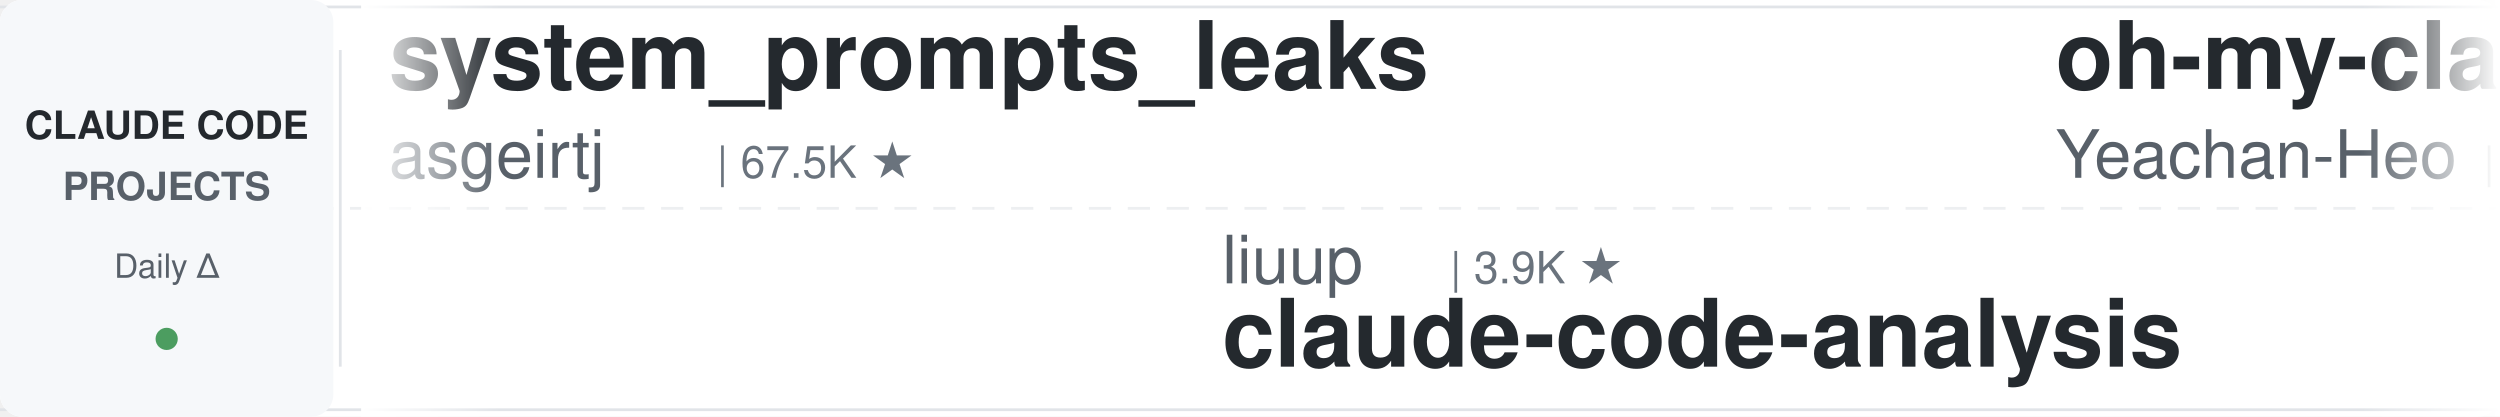
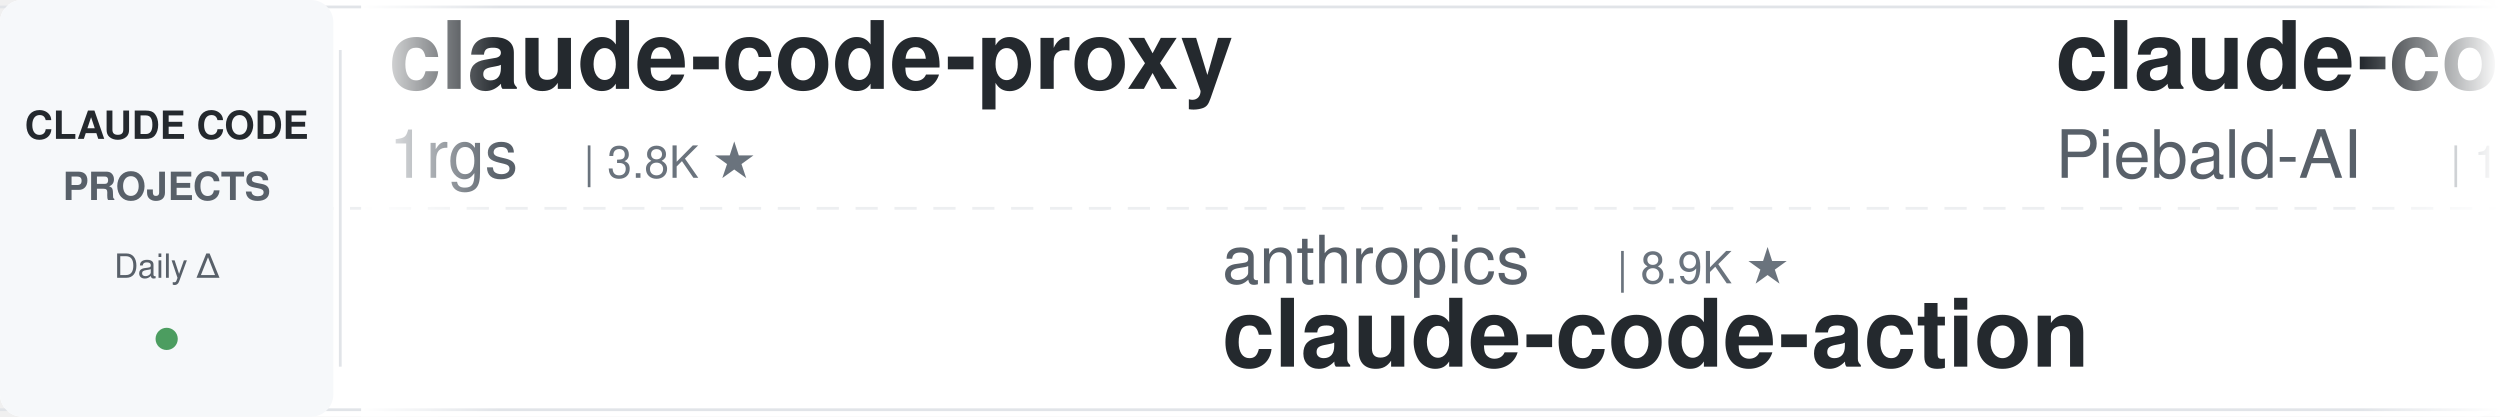
<svg xmlns="http://www.w3.org/2000/svg" width="900" height="150">
  <defs>
    <linearGradient id="leftFade" x1="0%" y1="0%" x2="100%" y2="0%">
      <stop offset="0%" style="stop-color:#ffffff;stop-opacity:1" />
      <stop offset="100%" style="stop-color:#ffffff;stop-opacity:0" />
    </linearGradient>
    <linearGradient id="rightFade" x1="0%" y1="0%" x2="100%" y2="0%">
      <stop offset="0%" style="stop-color:#ffffff;stop-opacity:0" />
      <stop offset="100%" style="stop-color:#ffffff;stop-opacity:1" />
    </linearGradient>
  </defs>
  <rect width="900" height="150" fill="#ffffff" rx="8" />
  <rect x="0" y="2" width="900" height="1" fill="#e1e4e8" />
  <rect x="0" y="147" width="900" height="1" fill="#e1e4e8" />
  <line x1="0" y1="75" x2="900" y2="75" stroke="#e1e4e8" stroke-width="1" stroke-dasharray="8 6" opacity="0.6" />
  <rect x="0" y="0" width="120" height="150" fill="#f6f8fa" rx="8" />
  <text x="60" y="50" font-family="-apple-system, BlinkMacSystemFont, 'Segoe UI', Helvetica, Arial, sans-serif" font-size="14" font-weight="600" fill="#24292e" text-anchor="middle">CLAUDE CODE</text>
  <text x="60" y="72" font-family="-apple-system, BlinkMacSystemFont, 'Segoe UI', Helvetica, Arial, sans-serif" font-size="14" font-weight="600" fill="#586069" text-anchor="middle">PROJECTS</text>
  <text x="60" y="100" font-family="-apple-system, BlinkMacSystemFont, 'Segoe UI', Helvetica, Arial, sans-serif" font-size="12" font-weight="500" fill="#586069" text-anchor="middle">Daily Δ</text>
  <circle cx="60" cy="122" r="4" fill="#22863a" opacity="0.8" />
  <rect x="122" y="18" width="1" height="114" fill="#e1e4e8" />
  <clipPath id="tickerClip">
    <rect x="130" y="0" width="770" height="150" />
  </clipPath>
  <g clip-path="url(#tickerClip)">
    <g id="tickerItems">
      <animateTransform attributeName="transform" attributeType="XML" type="translate" from="0 0" to="-3000 0" dur="54s" repeatCount="indefinite" />
      <g transform="translate(0, 0)">
-         <text x="140" y="32" font-family="-apple-system, BlinkMacSystemFont, 'Segoe UI', Helvetica, Arial, sans-serif" font-size="34" font-weight="600" fill="#24292e">system_prompts_leaks</text>
-         <text x="140" y="64" font-family="-apple-system, BlinkMacSystemFont, 'Segoe UI', Helvetica, Arial, sans-serif" font-size="24" font-weight="400" fill="#586069">asgeirtj</text>
-         <text x="258" y="64" font-family="-apple-system, BlinkMacSystemFont, 'Segoe UI', Helvetica, Arial, sans-serif" font-size="16" font-weight="500" fill="#6a737d">| 67.5K ★</text>
+         <text x="140" y="32" font-family="-apple-system, BlinkMacSystemFont, 'Segoe UI', Helvetica, Arial, sans-serif" font-size="34" font-weight="600" fill="#24292e">claude-code-proxy</text>
+         <text x="140" y="64" font-family="-apple-system, BlinkMacSystemFont, 'Segoe UI', Helvetica, Arial, sans-serif" font-size="24" font-weight="400" fill="#586069">1rgs</text>
+         <text x="210" y="64" font-family="-apple-system, BlinkMacSystemFont, 'Segoe UI', Helvetica, Arial, sans-serif" font-size="16" font-weight="500" fill="#6a737d">| 3.8K ★</text>
      </g>
      <g transform="translate(300, 0)">
-         <text x="140" y="102" font-family="-apple-system, BlinkMacSystemFont, 'Segoe UI', Helvetica, Arial, sans-serif" font-size="24" font-weight="400" fill="#586069">liuup</text>
-         <text x="222" y="102" font-family="-apple-system, BlinkMacSystemFont, 'Segoe UI', Helvetica, Arial, sans-serif" font-size="16" font-weight="500" fill="#6a737d">| 3.9K ★</text>
-         <text x="140" y="132" font-family="-apple-system, BlinkMacSystemFont, 'Segoe UI', Helvetica, Arial, sans-serif" font-size="34" font-weight="600" fill="#24292e">claude-code-analysis</text>
-       </g>
-       <g transform="translate(600, 0)">
-         <text x="140" y="32" font-family="-apple-system, BlinkMacSystemFont, 'Segoe UI', Helvetica, Arial, sans-serif" font-size="34" font-weight="600" fill="#24292e">oh-my-claudecode</text>
-         <text x="140" y="64" font-family="-apple-system, BlinkMacSystemFont, 'Segoe UI', Helvetica, Arial, sans-serif" font-size="24" font-weight="400" fill="#586069">Yeachan-Heo</text>
-         <text x="294" y="64" font-family="-apple-system, BlinkMacSystemFont, 'Segoe UI', Helvetica, Arial, sans-serif" font-size="16" font-weight="500" fill="#6a737d">| 39.2K ★</text>
-       </g>
-       <g transform="translate(900, 0)">
-         <text x="140" y="102" font-family="-apple-system, BlinkMacSystemFont, 'Segoe UI', Helvetica, Arial, sans-serif" font-size="24" font-weight="400" fill="#586069">zebbern</text>
-         <text x="246" y="102" font-family="-apple-system, BlinkMacSystemFont, 'Segoe UI', Helvetica, Arial, sans-serif" font-size="16" font-weight="500" fill="#6a737d">| 4.6K ★</text>
-         <text x="140" y="132" font-family="-apple-system, BlinkMacSystemFont, 'Segoe UI', Helvetica, Arial, sans-serif" font-size="34" font-weight="600" fill="#24292e">claude-code-guide</text>
-       </g>
-       <g transform="translate(1200, 0)">
-         <text x="140" y="32" font-family="-apple-system, BlinkMacSystemFont, 'Segoe UI', Helvetica, Arial, sans-serif" font-size="34" font-weight="600" fill="#24292e">claude-code-cli</text>
-         <text x="140" y="64" font-family="-apple-system, BlinkMacSystemFont, 'Segoe UI', Helvetica, Arial, sans-serif" font-size="24" font-weight="400" fill="#586069">huangserva</text>
-         <text x="282" y="64" font-family="-apple-system, BlinkMacSystemFont, 'Segoe UI', Helvetica, Arial, sans-serif" font-size="16" font-weight="500" fill="#6a737d">| 629 ★</text>
-       </g>
-       <g transform="translate(1500, 0)">
-         <text x="140" y="102" font-family="-apple-system, BlinkMacSystemFont, 'Segoe UI', Helvetica, Arial, sans-serif" font-size="24" font-weight="400" fill="#586069">techjarves</text>
-         <text x="282" y="102" font-family="-apple-system, BlinkMacSystemFont, 'Segoe UI', Helvetica, Arial, sans-serif" font-size="16" font-weight="500" fill="#6a737d">| 1.5K ★</text>
-         <text x="140" y="132" font-family="-apple-system, BlinkMacSystemFont, 'Segoe UI', Helvetica, Arial, sans-serif" font-size="34" font-weight="600" fill="#24292e">ClaudeCode-Portable</text>
-       </g>
-       <g transform="translate(1800, 0)">
-         <text x="140" y="32" font-family="-apple-system, BlinkMacSystemFont, 'Segoe UI', Helvetica, Arial, sans-serif" font-size="34" font-weight="600" fill="#24292e">Auto-claude-code-researc...</text>
-         <text x="140" y="64" font-family="-apple-system, BlinkMacSystemFont, 'Segoe UI', Helvetica, Arial, sans-serif" font-size="24" font-weight="400" fill="#586069">wanshuiyin</text>
-         <text x="282" y="64" font-family="-apple-system, BlinkMacSystemFont, 'Segoe UI', Helvetica, Arial, sans-serif" font-size="16" font-weight="500" fill="#6a737d">| 16.3K ★</text>
-       </g>
-       <g transform="translate(2100, 0)">
-         <text x="140" y="102" font-family="-apple-system, BlinkMacSystemFont, 'Segoe UI', Helvetica, Arial, sans-serif" font-size="24" font-weight="400" fill="#586069">digitalsamba</text>
-         <text x="306" y="102" font-family="-apple-system, BlinkMacSystemFont, 'Segoe UI', Helvetica, Arial, sans-serif" font-size="16" font-weight="500" fill="#6a737d">| 2.1K ★</text>
-         <text x="140" y="132" font-family="-apple-system, BlinkMacSystemFont, 'Segoe UI', Helvetica, Arial, sans-serif" font-size="34" font-weight="600" fill="#24292e">claude-code-video-toolki...</text>
-       </g>
-       <g transform="translate(2400, 0)">
-         <text x="140" y="32" font-family="-apple-system, BlinkMacSystemFont, 'Segoe UI', Helvetica, Arial, sans-serif" font-size="34" font-weight="600" fill="#24292e">awesome-claude-code</text>
-         <text x="140" y="64" font-family="-apple-system, BlinkMacSystemFont, 'Segoe UI', Helvetica, Arial, sans-serif" font-size="24" font-weight="400" fill="#586069">jqueryscript</text>
-         <text x="306" y="64" font-family="-apple-system, BlinkMacSystemFont, 'Segoe UI', Helvetica, Arial, sans-serif" font-size="16" font-weight="500" fill="#6a737d">| 517 ★</text>
-       </g>
-       <g transform="translate(2700, 0)">
        <text x="140" y="102" font-family="-apple-system, BlinkMacSystemFont, 'Segoe UI', Helvetica, Arial, sans-serif" font-size="24" font-weight="400" fill="#586069">anthropics</text>
        <text x="282" y="102" font-family="-apple-system, BlinkMacSystemFont, 'Segoe UI', Helvetica, Arial, sans-serif" font-size="16" font-weight="500" fill="#6a737d">| 8.9K ★</text>
        <text x="140" y="132" font-family="-apple-system, BlinkMacSystemFont, 'Segoe UI', Helvetica, Arial, sans-serif" font-size="34" font-weight="600" fill="#24292e">claude-code-action</text>
      </g>
+       <g transform="translate(600, 0)">
+         <text x="140" y="32" font-family="-apple-system, BlinkMacSystemFont, 'Segoe UI', Helvetica, Arial, sans-serif" font-size="34" font-weight="600" fill="#24292e">claude-code-system-promp...</text>
+         <text x="140" y="64" font-family="-apple-system, BlinkMacSystemFont, 'Segoe UI', Helvetica, Arial, sans-serif" font-size="24" font-weight="400" fill="#586069">Piebald-AI</text>
+         <text x="282" y="64" font-family="-apple-system, BlinkMacSystemFont, 'Segoe UI', Helvetica, Arial, sans-serif" font-size="16" font-weight="500" fill="#6a737d">| 12.7K ★</text>
+       </g>
+       <g transform="translate(900, 0)">
+         <text x="140" y="102" font-family="-apple-system, BlinkMacSystemFont, 'Segoe UI', Helvetica, Arial, sans-serif" font-size="24" font-weight="400" fill="#586069">Donchitos</text>
+         <text x="270" y="102" font-family="-apple-system, BlinkMacSystemFont, 'Segoe UI', Helvetica, Arial, sans-serif" font-size="16" font-weight="500" fill="#6a737d">| 25.2K ★</text>
+         <text x="140" y="132" font-family="-apple-system, BlinkMacSystemFont, 'Segoe UI', Helvetica, Arial, sans-serif" font-size="34" font-weight="600" fill="#24292e">Claude-Code-Game-Studios</text>
+       </g>
+       <g transform="translate(1200, 0)">
+         <text x="140" y="32" font-family="-apple-system, BlinkMacSystemFont, 'Segoe UI', Helvetica, Arial, sans-serif" font-size="34" font-weight="600" fill="#24292e">claude-code-spec-workflo...</text>
+         <text x="140" y="64" font-family="-apple-system, BlinkMacSystemFont, 'Segoe UI', Helvetica, Arial, sans-serif" font-size="24" font-weight="400" fill="#586069">Pimzino</text>
+         <text x="246" y="64" font-family="-apple-system, BlinkMacSystemFont, 'Segoe UI', Helvetica, Arial, sans-serif" font-size="16" font-weight="500" fill="#6a737d">| 3.9K ★</text>
+       </g>
+       <g transform="translate(1500, 0)">
+         <text x="140" y="102" font-family="-apple-system, BlinkMacSystemFont, 'Segoe UI', Helvetica, Arial, sans-serif" font-size="24" font-weight="400" fill="#586069">darcyegb</text>
+         <text x="258" y="102" font-family="-apple-system, BlinkMacSystemFont, 'Segoe UI', Helvetica, Arial, sans-serif" font-size="16" font-weight="500" fill="#6a737d">| 765 ★</text>
+         <text x="140" y="132" font-family="-apple-system, BlinkMacSystemFont, 'Segoe UI', Helvetica, Arial, sans-serif" font-size="34" font-weight="600" fill="#24292e">ClaudeCodeAgents</text>
+       </g>
+       <g transform="translate(1800, 0)">
+         <text x="140" y="32" font-family="-apple-system, BlinkMacSystemFont, 'Segoe UI', Helvetica, Arial, sans-serif" font-size="34" font-weight="600" fill="#24292e">claude-code-video-toolki...</text>
+         <text x="140" y="64" font-family="-apple-system, BlinkMacSystemFont, 'Segoe UI', Helvetica, Arial, sans-serif" font-size="24" font-weight="400" fill="#586069">digitalsamba</text>
+         <text x="306" y="64" font-family="-apple-system, BlinkMacSystemFont, 'Segoe UI', Helvetica, Arial, sans-serif" font-size="16" font-weight="500" fill="#6a737d">| 2.1K ★</text>
+       </g>
+       <g transform="translate(2100, 0)">
+         <text x="140" y="102" font-family="-apple-system, BlinkMacSystemFont, 'Segoe UI', Helvetica, Arial, sans-serif" font-size="24" font-weight="400" fill="#586069">Yuyz0112</text>
+         <text x="258" y="102" font-family="-apple-system, BlinkMacSystemFont, 'Segoe UI', Helvetica, Arial, sans-serif" font-size="16" font-weight="500" fill="#6a737d">| 2.4K ★</text>
+         <text x="140" y="132" font-family="-apple-system, BlinkMacSystemFont, 'Segoe UI', Helvetica, Arial, sans-serif" font-size="34" font-weight="600" fill="#24292e">claude-code-reverse</text>
+       </g>
+       <g transform="translate(2400, 0)">
+         <text x="140" y="32" font-family="-apple-system, BlinkMacSystemFont, 'Segoe UI', Helvetica, Arial, sans-serif" font-size="34" font-weight="600" fill="#24292e">claude-code-templates</text>
+         <text x="140" y="64" font-family="-apple-system, BlinkMacSystemFont, 'Segoe UI', Helvetica, Arial, sans-serif" font-size="24" font-weight="400" fill="#586069">davila7</text>
+         <text x="246" y="64" font-family="-apple-system, BlinkMacSystemFont, 'Segoe UI', Helvetica, Arial, sans-serif" font-size="16" font-weight="500" fill="#6a737d">| 30.8K ★</text>
+       </g>
+       <g transform="translate(2700, 0)">
+         <text x="140" y="102" font-family="-apple-system, BlinkMacSystemFont, 'Segoe UI', Helvetica, Arial, sans-serif" font-size="24" font-weight="400" fill="#586069">Maciek-roboblog</text>
+         <text x="342" y="102" font-family="-apple-system, BlinkMacSystemFont, 'Segoe UI', Helvetica, Arial, sans-serif" font-size="16" font-weight="500" fill="#6a737d">| 8.7K ★</text>
+         <text x="140" y="132" font-family="-apple-system, BlinkMacSystemFont, 'Segoe UI', Helvetica, Arial, sans-serif" font-size="34" font-weight="600" fill="#24292e">Claude-Code-Usage-Monito...</text>
+       </g>
      <g transform="translate(3000, 0)">
-         <text x="140" y="32" font-family="-apple-system, BlinkMacSystemFont, 'Segoe UI', Helvetica, Arial, sans-serif" font-size="34" font-weight="600" fill="#24292e">system_prompts_leaks</text>
-         <text x="140" y="64" font-family="-apple-system, BlinkMacSystemFont, 'Segoe UI', Helvetica, Arial, sans-serif" font-size="24" font-weight="400" fill="#586069">asgeirtj</text>
-         <text x="258" y="64" font-family="-apple-system, BlinkMacSystemFont, 'Segoe UI', Helvetica, Arial, sans-serif" font-size="16" font-weight="500" fill="#6a737d">| 67.5K ★</text>
+         <text x="140" y="32" font-family="-apple-system, BlinkMacSystemFont, 'Segoe UI', Helvetica, Arial, sans-serif" font-size="34" font-weight="600" fill="#24292e">claude-code-proxy</text>
+         <text x="140" y="64" font-family="-apple-system, BlinkMacSystemFont, 'Segoe UI', Helvetica, Arial, sans-serif" font-size="24" font-weight="400" fill="#586069">1rgs</text>
+         <text x="210" y="64" font-family="-apple-system, BlinkMacSystemFont, 'Segoe UI', Helvetica, Arial, sans-serif" font-size="16" font-weight="500" fill="#6a737d">| 3.8K ★</text>
      </g>
      <g transform="translate(3300, 0)">
-         <text x="140" y="102" font-family="-apple-system, BlinkMacSystemFont, 'Segoe UI', Helvetica, Arial, sans-serif" font-size="24" font-weight="400" fill="#586069">liuup</text>
-         <text x="222" y="102" font-family="-apple-system, BlinkMacSystemFont, 'Segoe UI', Helvetica, Arial, sans-serif" font-size="16" font-weight="500" fill="#6a737d">| 3.9K ★</text>
-         <text x="140" y="132" font-family="-apple-system, BlinkMacSystemFont, 'Segoe UI', Helvetica, Arial, sans-serif" font-size="34" font-weight="600" fill="#24292e">claude-code-analysis</text>
+         <text x="140" y="102" font-family="-apple-system, BlinkMacSystemFont, 'Segoe UI', Helvetica, Arial, sans-serif" font-size="24" font-weight="400" fill="#586069">anthropics</text>
+         <text x="282" y="102" font-family="-apple-system, BlinkMacSystemFont, 'Segoe UI', Helvetica, Arial, sans-serif" font-size="16" font-weight="500" fill="#6a737d">| 8.9K ★</text>
+         <text x="140" y="132" font-family="-apple-system, BlinkMacSystemFont, 'Segoe UI', Helvetica, Arial, sans-serif" font-size="34" font-weight="600" fill="#24292e">claude-code-action</text>
      </g>
      <g transform="translate(3600, 0)">
-         <text x="140" y="32" font-family="-apple-system, BlinkMacSystemFont, 'Segoe UI', Helvetica, Arial, sans-serif" font-size="34" font-weight="600" fill="#24292e">oh-my-claudecode</text>
-         <text x="140" y="64" font-family="-apple-system, BlinkMacSystemFont, 'Segoe UI', Helvetica, Arial, sans-serif" font-size="24" font-weight="400" fill="#586069">Yeachan-Heo</text>
-         <text x="294" y="64" font-family="-apple-system, BlinkMacSystemFont, 'Segoe UI', Helvetica, Arial, sans-serif" font-size="16" font-weight="500" fill="#6a737d">| 39.2K ★</text>
+         <text x="140" y="32" font-family="-apple-system, BlinkMacSystemFont, 'Segoe UI', Helvetica, Arial, sans-serif" font-size="34" font-weight="600" fill="#24292e">claude-code-system-promp...</text>
+         <text x="140" y="64" font-family="-apple-system, BlinkMacSystemFont, 'Segoe UI', Helvetica, Arial, sans-serif" font-size="24" font-weight="400" fill="#586069">Piebald-AI</text>
+         <text x="282" y="64" font-family="-apple-system, BlinkMacSystemFont, 'Segoe UI', Helvetica, Arial, sans-serif" font-size="16" font-weight="500" fill="#6a737d">| 12.7K ★</text>
      </g>
      <g transform="translate(3900, 0)">
-         <text x="140" y="102" font-family="-apple-system, BlinkMacSystemFont, 'Segoe UI', Helvetica, Arial, sans-serif" font-size="24" font-weight="400" fill="#586069">zebbern</text>
-         <text x="246" y="102" font-family="-apple-system, BlinkMacSystemFont, 'Segoe UI', Helvetica, Arial, sans-serif" font-size="16" font-weight="500" fill="#6a737d">| 4.6K ★</text>
-         <text x="140" y="132" font-family="-apple-system, BlinkMacSystemFont, 'Segoe UI', Helvetica, Arial, sans-serif" font-size="34" font-weight="600" fill="#24292e">claude-code-guide</text>
+         <text x="140" y="102" font-family="-apple-system, BlinkMacSystemFont, 'Segoe UI', Helvetica, Arial, sans-serif" font-size="24" font-weight="400" fill="#586069">Donchitos</text>
+         <text x="270" y="102" font-family="-apple-system, BlinkMacSystemFont, 'Segoe UI', Helvetica, Arial, sans-serif" font-size="16" font-weight="500" fill="#6a737d">| 25.2K ★</text>
+         <text x="140" y="132" font-family="-apple-system, BlinkMacSystemFont, 'Segoe UI', Helvetica, Arial, sans-serif" font-size="34" font-weight="600" fill="#24292e">Claude-Code-Game-Studios</text>
      </g>
    </g>
  </g>
  <rect x="130" y="0" width="50" height="150" fill="url(#leftFade)" />
  <rect x="850" y="0" width="50" height="150" fill="url(#rightFade)" />
</svg>
